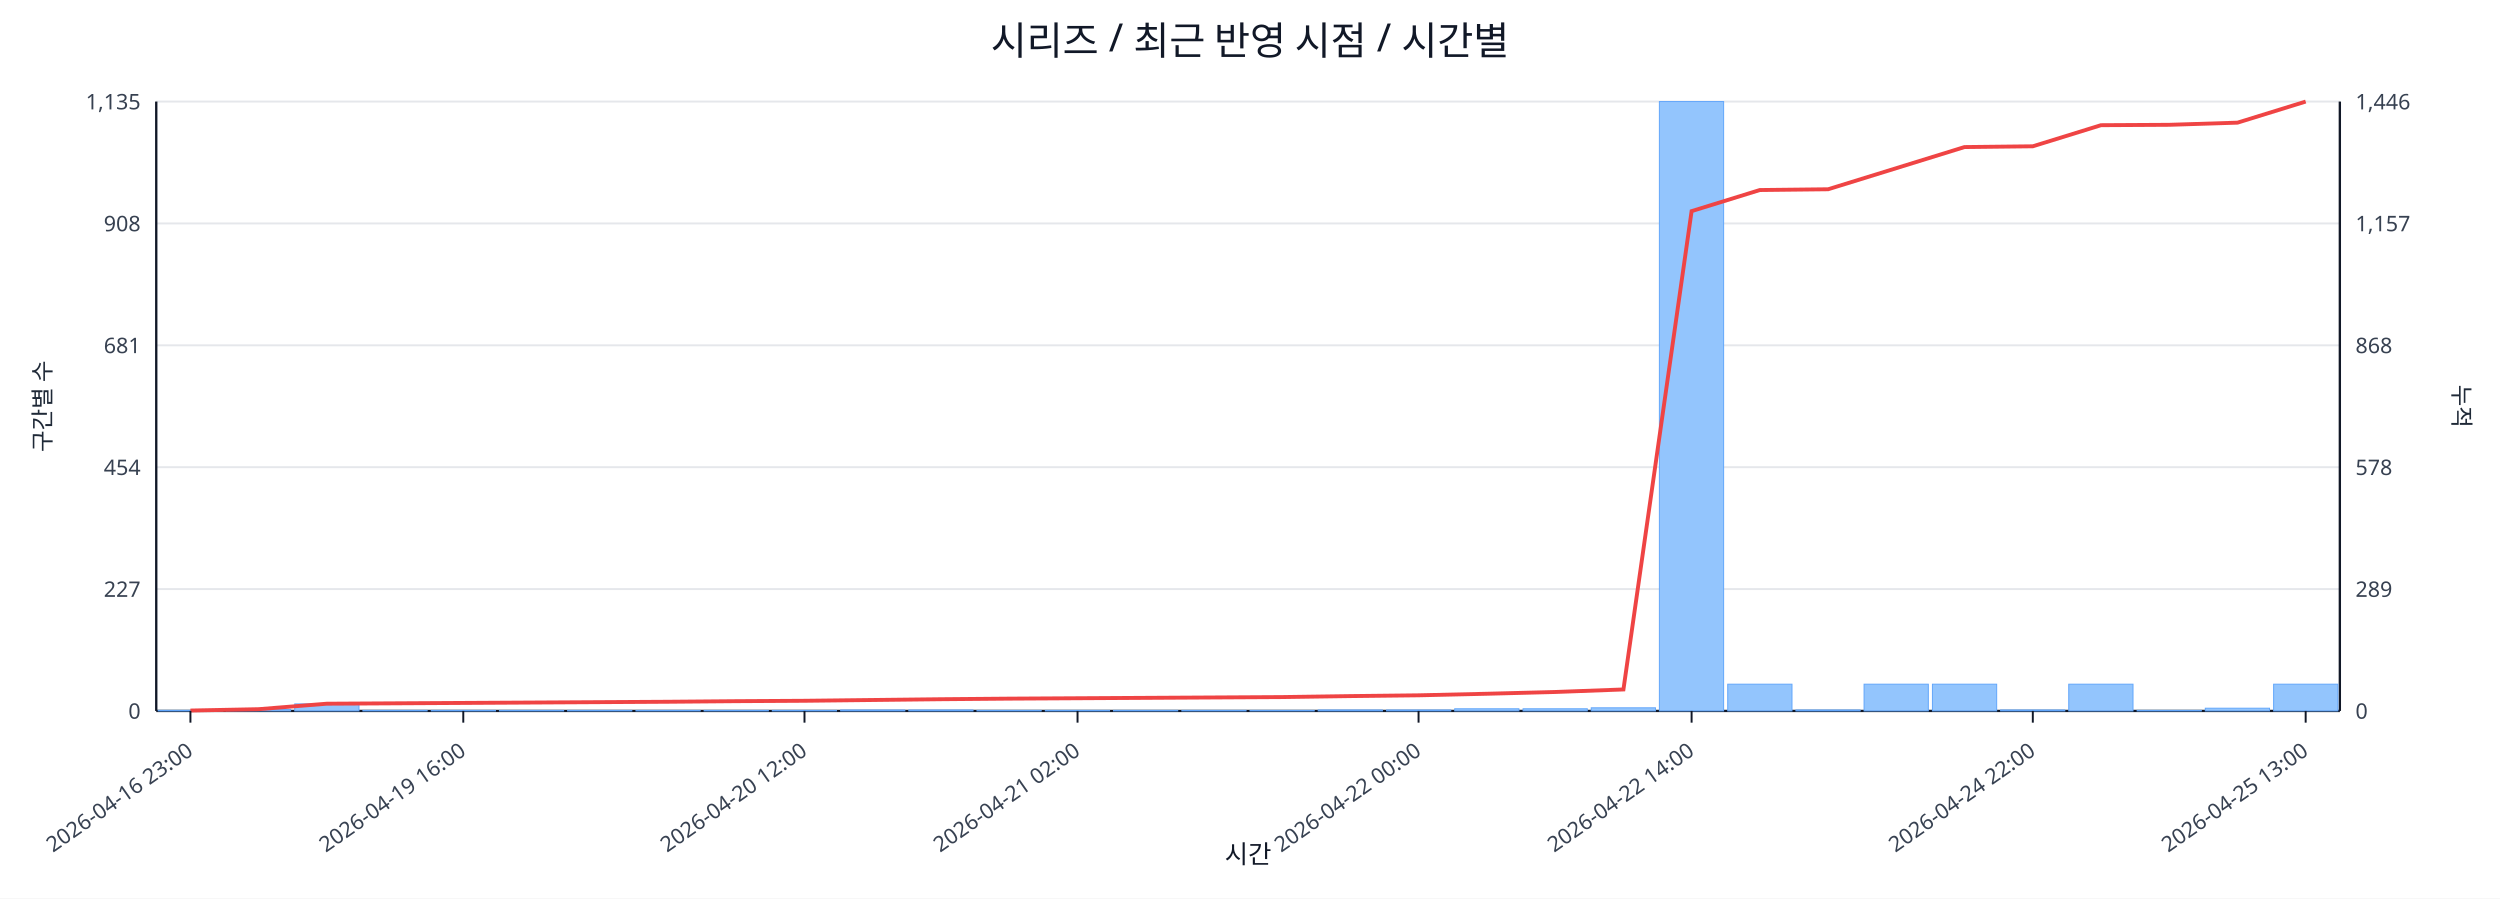
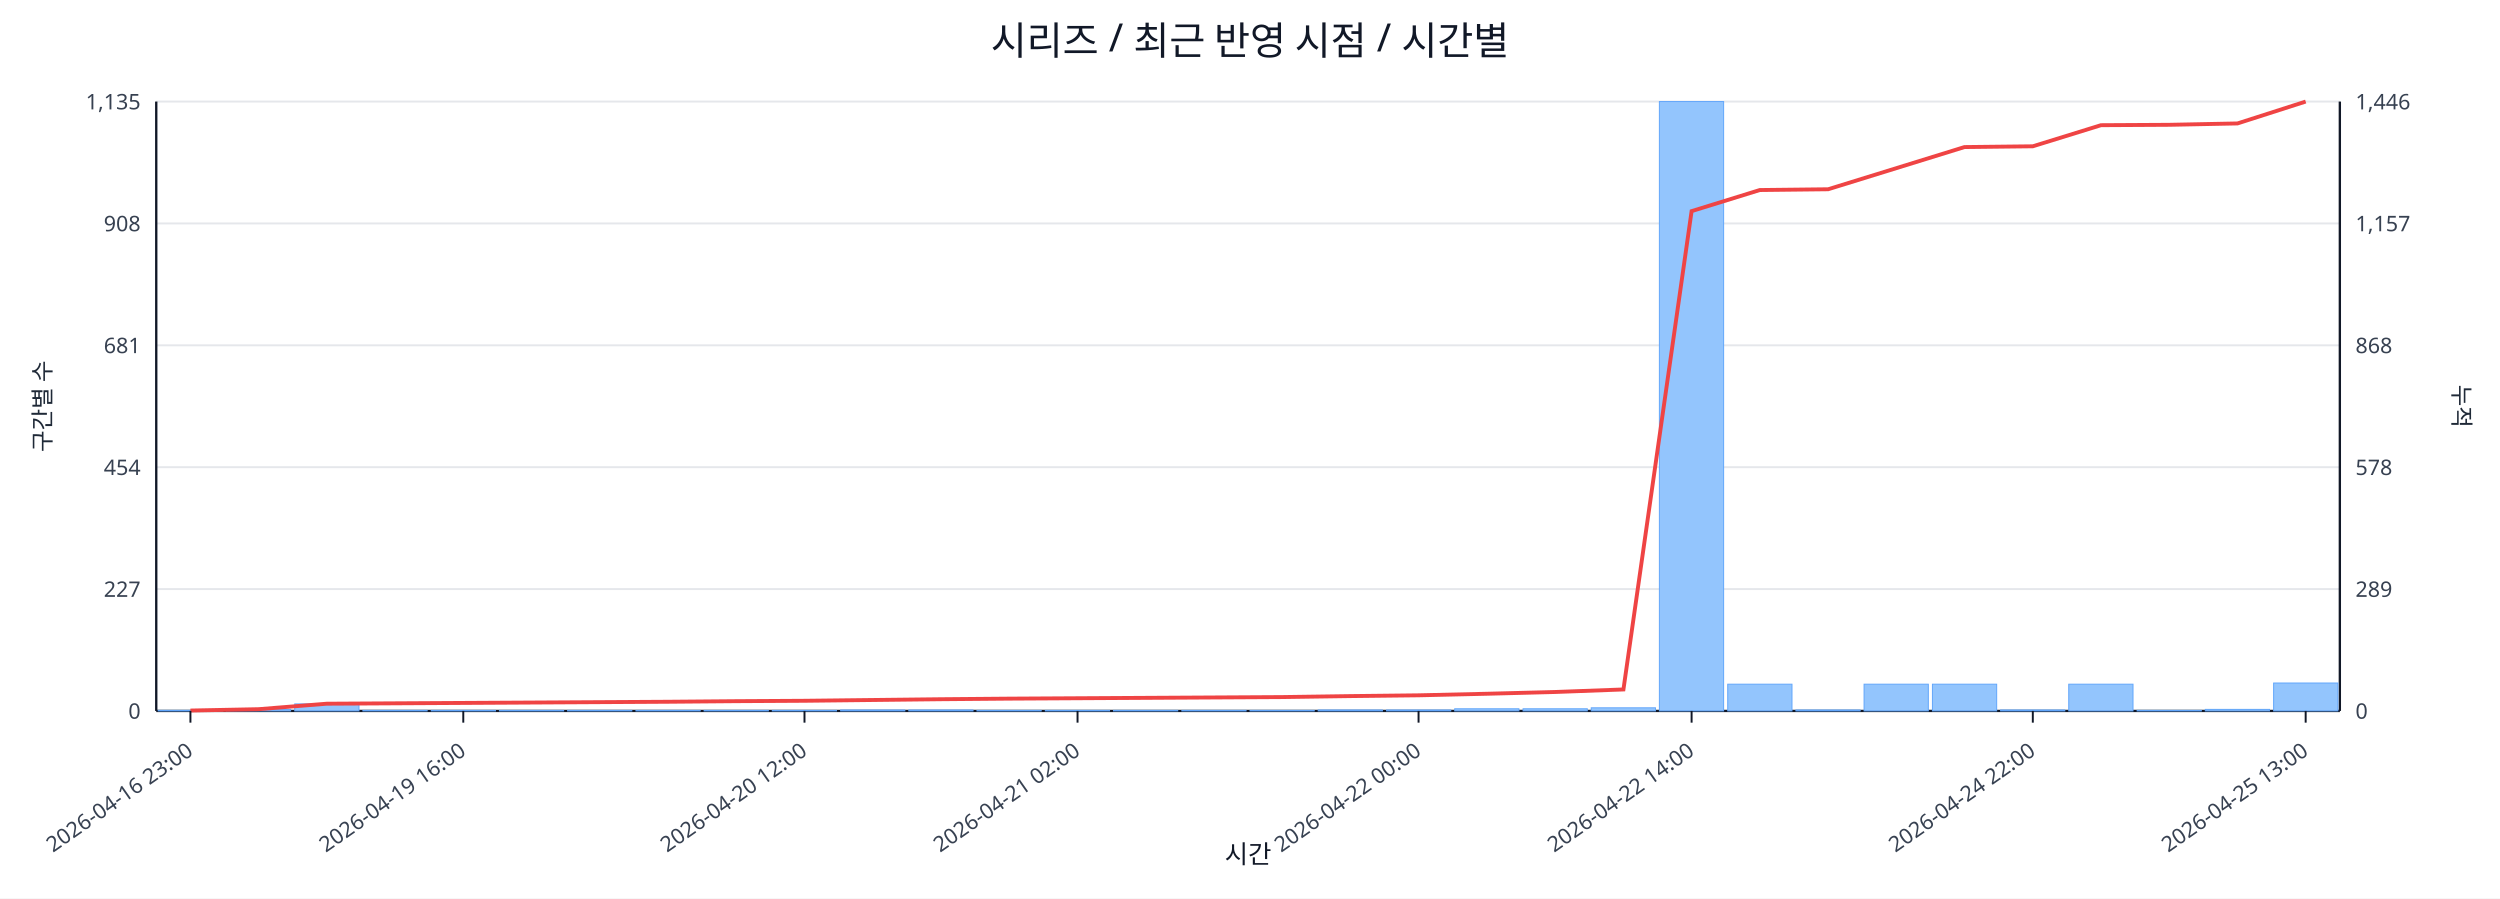
<svg xmlns="http://www.w3.org/2000/svg" width="1280" height="460" viewBox="0 0 1280 460">
  <rect x="0" y="0" width="100%" height="100%" fill="#ffffff" />
  <text x="640.0" y="28" font-size="20" text-anchor="middle" font-family="sans-serif" fill="#111827">시리즈 / 최근 반영 시점 / 시간별</text>
  <line x1="80.0" y1="52.0" x2="1198.0" y2="52.0" stroke="#e5e7eb" stroke-width="1" />
  <text x="72.0" y="56.0" font-size="11" text-anchor="end" font-family="sans-serif" fill="#374151">1,135</text>
  <text x="1206.0" y="56.0" font-size="11" text-anchor="start" font-family="sans-serif" fill="#374151">1,446</text>
  <line x1="80.0" y1="114.4" x2="1198.0" y2="114.4" stroke="#e5e7eb" stroke-width="1" />
  <text x="72.0" y="118.4" font-size="11" text-anchor="end" font-family="sans-serif" fill="#374151">908</text>
  <text x="1206.0" y="118.4" font-size="11" text-anchor="start" font-family="sans-serif" fill="#374151">1,157</text>
  <line x1="80.0" y1="176.8" x2="1198.0" y2="176.8" stroke="#e5e7eb" stroke-width="1" />
  <text x="72.0" y="180.8" font-size="11" text-anchor="end" font-family="sans-serif" fill="#374151">681</text>
  <text x="1206.0" y="180.8" font-size="11" text-anchor="start" font-family="sans-serif" fill="#374151">868</text>
  <line x1="80.0" y1="239.2" x2="1198.0" y2="239.2" stroke="#e5e7eb" stroke-width="1" />
  <text x="72.0" y="243.2" font-size="11" text-anchor="end" font-family="sans-serif" fill="#374151">454</text>
  <text x="1206.0" y="243.2" font-size="11" text-anchor="start" font-family="sans-serif" fill="#374151">578</text>
  <line x1="80.0" y1="301.6" x2="1198.0" y2="301.6" stroke="#e5e7eb" stroke-width="1" />
  <text x="72.0" y="305.6" font-size="11" text-anchor="end" font-family="sans-serif" fill="#374151">227</text>
  <text x="1206.0" y="305.6" font-size="11" text-anchor="start" font-family="sans-serif" fill="#374151">289</text>
  <line x1="80.0" y1="364.0" x2="1198.0" y2="364.0" stroke="#e5e7eb" stroke-width="1" />
  <text x="72.0" y="368.0" font-size="11" text-anchor="end" font-family="sans-serif" fill="#374151">0</text>
  <text x="1206.0" y="368.0" font-size="11" text-anchor="start" font-family="sans-serif" fill="#374151">0</text>
  <line x1="80.0" y1="364.0" x2="1198.0" y2="364.0" stroke="#111827" stroke-width="1.2" />
  <line x1="80.0" y1="52.0" x2="80.0" y2="364.0" stroke="#111827" stroke-width="1.2" />
  <line x1="1198.0" y1="52.0" x2="1198.0" y2="364.0" stroke="#111827" stroke-width="1.2" />
  <rect x="81.0" y="363.7" width="32.9" height="0.3" fill="#93c5fd" stroke="#60a5fa" stroke-width="0.5" />
  <rect x="115.9" y="363.2" width="32.9" height="0.8" fill="#93c5fd" stroke="#60a5fa" stroke-width="0.5" />
  <rect x="150.9" y="360.4" width="32.9" height="3.6" fill="#93c5fd" stroke="#60a5fa" stroke-width="0.5" />
  <rect x="185.8" y="363.7" width="32.9" height="0.3" fill="#93c5fd" stroke="#60a5fa" stroke-width="0.5" />
  <rect x="220.8" y="363.7" width="32.9" height="0.3" fill="#93c5fd" stroke="#60a5fa" stroke-width="0.5" />
  <rect x="255.7" y="363.7" width="32.9" height="0.3" fill="#93c5fd" stroke="#60a5fa" stroke-width="0.5" />
  <rect x="290.6" y="363.7" width="32.9" height="0.3" fill="#93c5fd" stroke="#60a5fa" stroke-width="0.5" />
  <rect x="325.6" y="363.7" width="32.9" height="0.3" fill="#93c5fd" stroke="#60a5fa" stroke-width="0.5" />
  <rect x="360.5" y="363.7" width="32.9" height="0.3" fill="#93c5fd" stroke="#60a5fa" stroke-width="0.5" />
  <rect x="395.4" y="363.7" width="32.9" height="0.3" fill="#93c5fd" stroke="#60a5fa" stroke-width="0.5" />
  <rect x="430.4" y="363.5" width="32.9" height="0.5" fill="#93c5fd" stroke="#60a5fa" stroke-width="0.5" />
  <rect x="465.3" y="363.5" width="32.9" height="0.5" fill="#93c5fd" stroke="#60a5fa" stroke-width="0.5" />
  <rect x="500.2" y="363.7" width="32.9" height="0.3" fill="#93c5fd" stroke="#60a5fa" stroke-width="0.5" />
  <rect x="535.2" y="363.7" width="32.9" height="0.3" fill="#93c5fd" stroke="#60a5fa" stroke-width="0.5" />
  <rect x="570.1" y="363.7" width="32.9" height="0.3" fill="#93c5fd" stroke="#60a5fa" stroke-width="0.5" />
  <rect x="605.1" y="363.7" width="32.9" height="0.3" fill="#93c5fd" stroke="#60a5fa" stroke-width="0.5" />
  <rect x="640.0" y="363.7" width="32.9" height="0.3" fill="#93c5fd" stroke="#60a5fa" stroke-width="0.5" />
  <rect x="674.9" y="363.5" width="32.9" height="0.5" fill="#93c5fd" stroke="#60a5fa" stroke-width="0.5" />
  <rect x="709.9" y="363.5" width="32.9" height="0.5" fill="#93c5fd" stroke="#60a5fa" stroke-width="0.5" />
  <rect x="744.8" y="362.9" width="32.9" height="1.1" fill="#93c5fd" stroke="#60a5fa" stroke-width="0.5" />
  <rect x="779.8" y="362.9" width="32.9" height="1.1" fill="#93c5fd" stroke="#60a5fa" stroke-width="0.5" />
  <rect x="814.7" y="362.4" width="32.9" height="1.6" fill="#93c5fd" stroke="#60a5fa" stroke-width="0.5" />
  <rect x="849.6" y="52.0" width="32.9" height="312.0" fill="#93c5fd" stroke="#60a5fa" stroke-width="0.5" />
  <rect x="884.6" y="350.3" width="32.9" height="13.7" fill="#93c5fd" stroke="#60a5fa" stroke-width="0.5" />
  <rect x="919.5" y="363.5" width="32.9" height="0.5" fill="#93c5fd" stroke="#60a5fa" stroke-width="0.5" />
  <rect x="954.4" y="350.3" width="32.9" height="13.7" fill="#93c5fd" stroke="#60a5fa" stroke-width="0.5" />
  <rect x="989.4" y="350.3" width="32.9" height="13.7" fill="#93c5fd" stroke="#60a5fa" stroke-width="0.5" />
  <rect x="1024.3" y="363.5" width="32.9" height="0.5" fill="#93c5fd" stroke="#60a5fa" stroke-width="0.5" />
  <rect x="1059.2" y="350.3" width="32.9" height="13.7" fill="#93c5fd" stroke="#60a5fa" stroke-width="0.5" />
  <rect x="1094.2" y="363.7" width="32.9" height="0.3" fill="#93c5fd" stroke="#60a5fa" stroke-width="0.5" />
-   <rect x="1129.1" y="362.6" width="32.9" height="1.4" fill="#93c5fd" stroke="#60a5fa" stroke-width="0.5" />
-   <rect x="1164.1" y="350.3" width="32.9" height="13.7" fill="#93c5fd" stroke="#60a5fa" stroke-width="0.5" />
-   <polyline fill="none" stroke="#ef4444" stroke-width="2" points="97.5,363.8 132.4,363.1 167.3,360.3 202.3,360.1 237.2,359.9 272.2,359.7 307.1,359.5 342.0,359.3 377.0,359.0 411.9,358.8 446.8,358.4 481.8,358.0 516.7,357.7 551.7,357.5 586.6,357.3 621.5,357.1 656.5,356.9 691.4,356.4 726.3,356.0 761.3,355.2 796.2,354.3 831.2,353.0 866.1,108.1 901.0,97.3 936.0,96.9 970.9,86.1 1005.8,75.3 1040.8,74.9 1075.7,64.1 1110.7,63.9 1145.6,62.8 1180.5,52.0" />
+   <rect x="1129.1" y="363.2" width="32.9" height="0.8" fill="#93c5fd" stroke="#60a5fa" stroke-width="0.5" />
+   <rect x="1164.1" y="349.7" width="32.9" height="14.3" fill="#93c5fd" stroke="#60a5fa" stroke-width="0.5" />
+   <polyline fill="none" stroke="#ef4444" stroke-width="2" points="97.5,363.8 132.4,363.1 167.3,360.3 202.3,360.1 237.2,359.9 272.2,359.7 307.1,359.5 342.0,359.3 377.0,359.0 411.9,358.8 446.8,358.4 481.8,358.0 516.7,357.7 551.7,357.5 586.6,357.3 621.5,357.1 656.5,356.9 691.4,356.4 726.3,356.0 761.3,355.2 796.2,354.3 831.2,353.0 866.1,108.1 901.0,97.3 936.0,96.9 970.9,86.1 1005.8,75.3 1040.8,74.9 1075.7,64.1 1110.7,63.9 1145.6,63.2 1180.5,52.0" />
  <line x1="97.5" y1="364.0" x2="97.5" y2="370.0" stroke="#111827" stroke-width="1" />
  <text x="99.5" y="386.0" font-size="11" text-anchor="end" transform="rotate(-35 99.5 386.0)" font-family="sans-serif" fill="#374151">2026-04-16 23:00</text>
  <line x1="237.2" y1="364.0" x2="237.2" y2="370.0" stroke="#111827" stroke-width="1" />
  <text x="239.2" y="386.0" font-size="11" text-anchor="end" transform="rotate(-35 239.2 386.0)" font-family="sans-serif" fill="#374151">2026-04-19 16:00</text>
  <line x1="411.9" y1="364.0" x2="411.9" y2="370.0" stroke="#111827" stroke-width="1" />
  <text x="413.9" y="386.0" font-size="11" text-anchor="end" transform="rotate(-35 413.9 386.0)" font-family="sans-serif" fill="#374151">2026-04-20 12:00</text>
  <line x1="551.7" y1="364.0" x2="551.7" y2="370.0" stroke="#111827" stroke-width="1" />
  <text x="553.7" y="386.0" font-size="11" text-anchor="end" transform="rotate(-35 553.7 386.0)" font-family="sans-serif" fill="#374151">2026-04-21 02:00</text>
  <line x1="726.3" y1="364.0" x2="726.3" y2="370.0" stroke="#111827" stroke-width="1" />
  <text x="728.3" y="386.0" font-size="11" text-anchor="end" transform="rotate(-35 728.3 386.0)" font-family="sans-serif" fill="#374151">2026-04-22 00:00</text>
  <line x1="866.1" y1="364.0" x2="866.1" y2="370.0" stroke="#111827" stroke-width="1" />
  <text x="868.1" y="386.0" font-size="11" text-anchor="end" transform="rotate(-35 868.1 386.0)" font-family="sans-serif" fill="#374151">2026-04-22 14:00</text>
  <line x1="1040.8" y1="364.0" x2="1040.8" y2="370.0" stroke="#111827" stroke-width="1" />
  <text x="1042.8" y="386.0" font-size="11" text-anchor="end" transform="rotate(-35 1042.8 386.0)" font-family="sans-serif" fill="#374151">2026-04-24 22:00</text>
  <line x1="1180.5" y1="364.0" x2="1180.5" y2="370.0" stroke="#111827" stroke-width="1" />
  <text x="1182.5" y="386.0" font-size="11" text-anchor="end" transform="rotate(-35 1182.5 386.0)" font-family="sans-serif" fill="#374151">2026-04-25 13:00</text>
  <text x="26" y="208.0" font-size="12" transform="rotate(-90 26 208.0)" text-anchor="middle" font-family="sans-serif" fill="#1f2937">구간별 수</text>
  <text x="1256.0" y="208.0" font-size="12" transform="rotate(90 1256.0 208.0)" text-anchor="middle" font-family="sans-serif" fill="#1f2937">누적</text>
  <text x="639.0" y="442.0" font-size="13" text-anchor="middle" font-family="sans-serif" fill="#111827">시간</text>
</svg>
